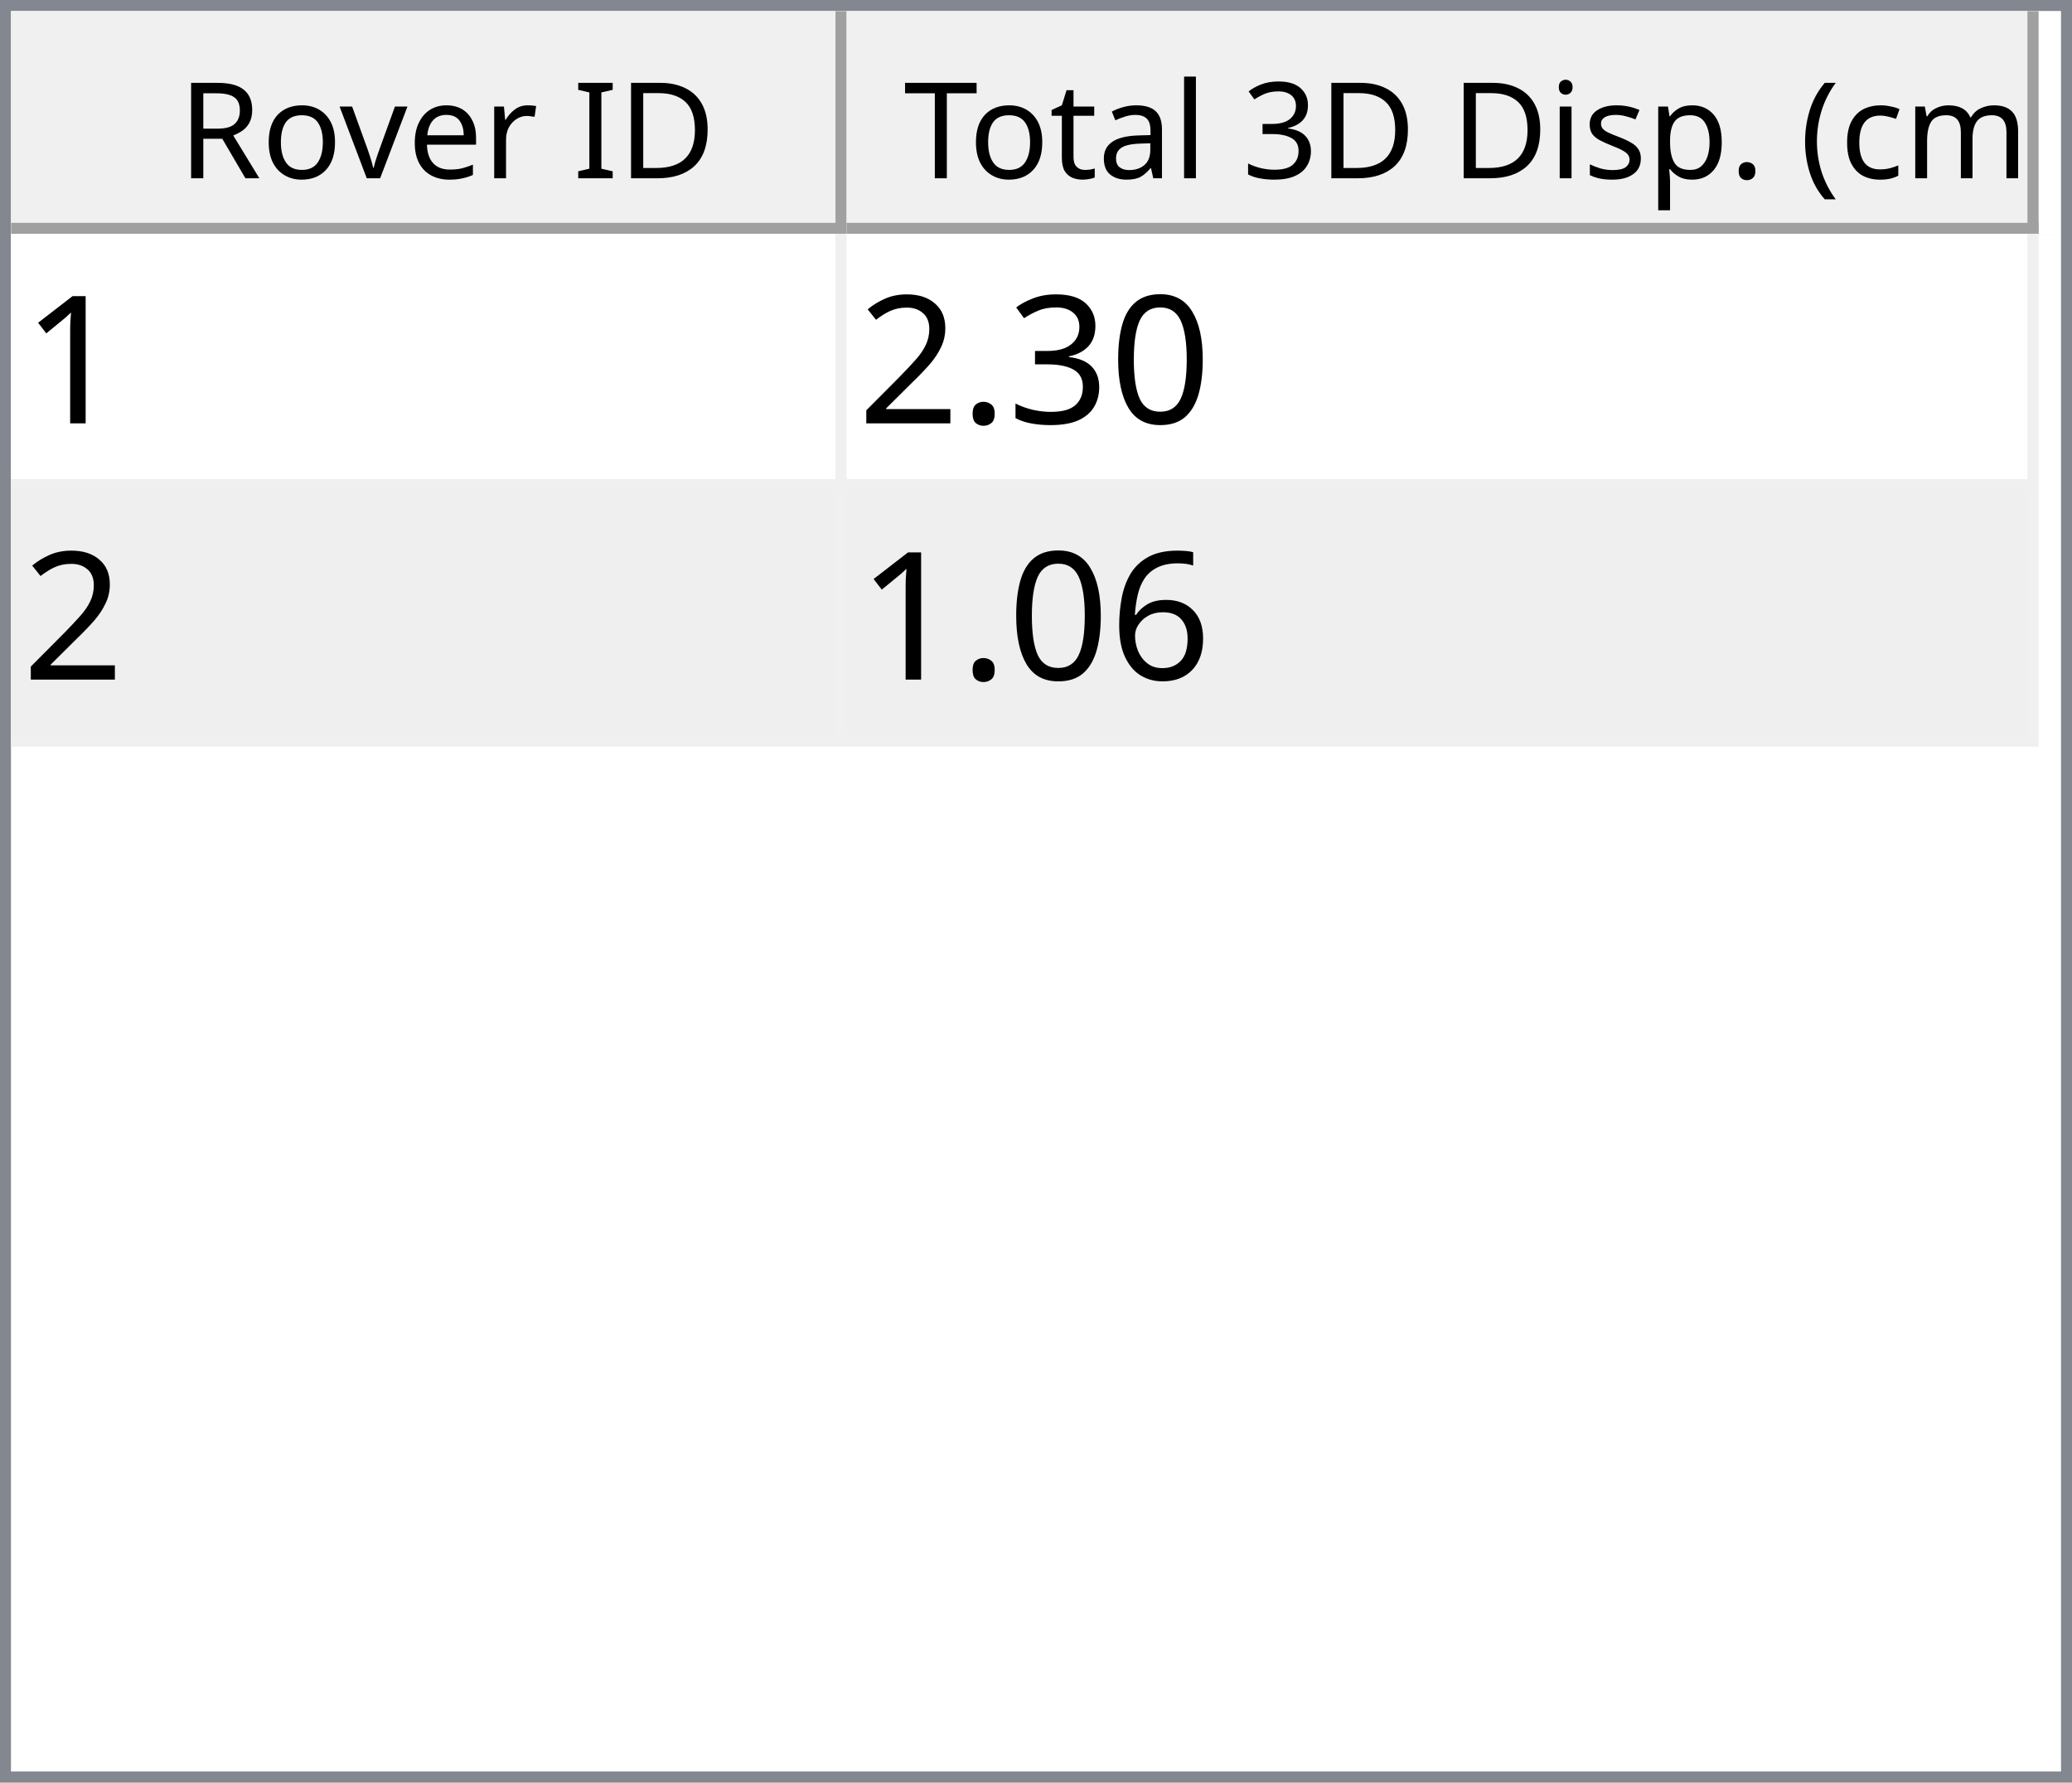
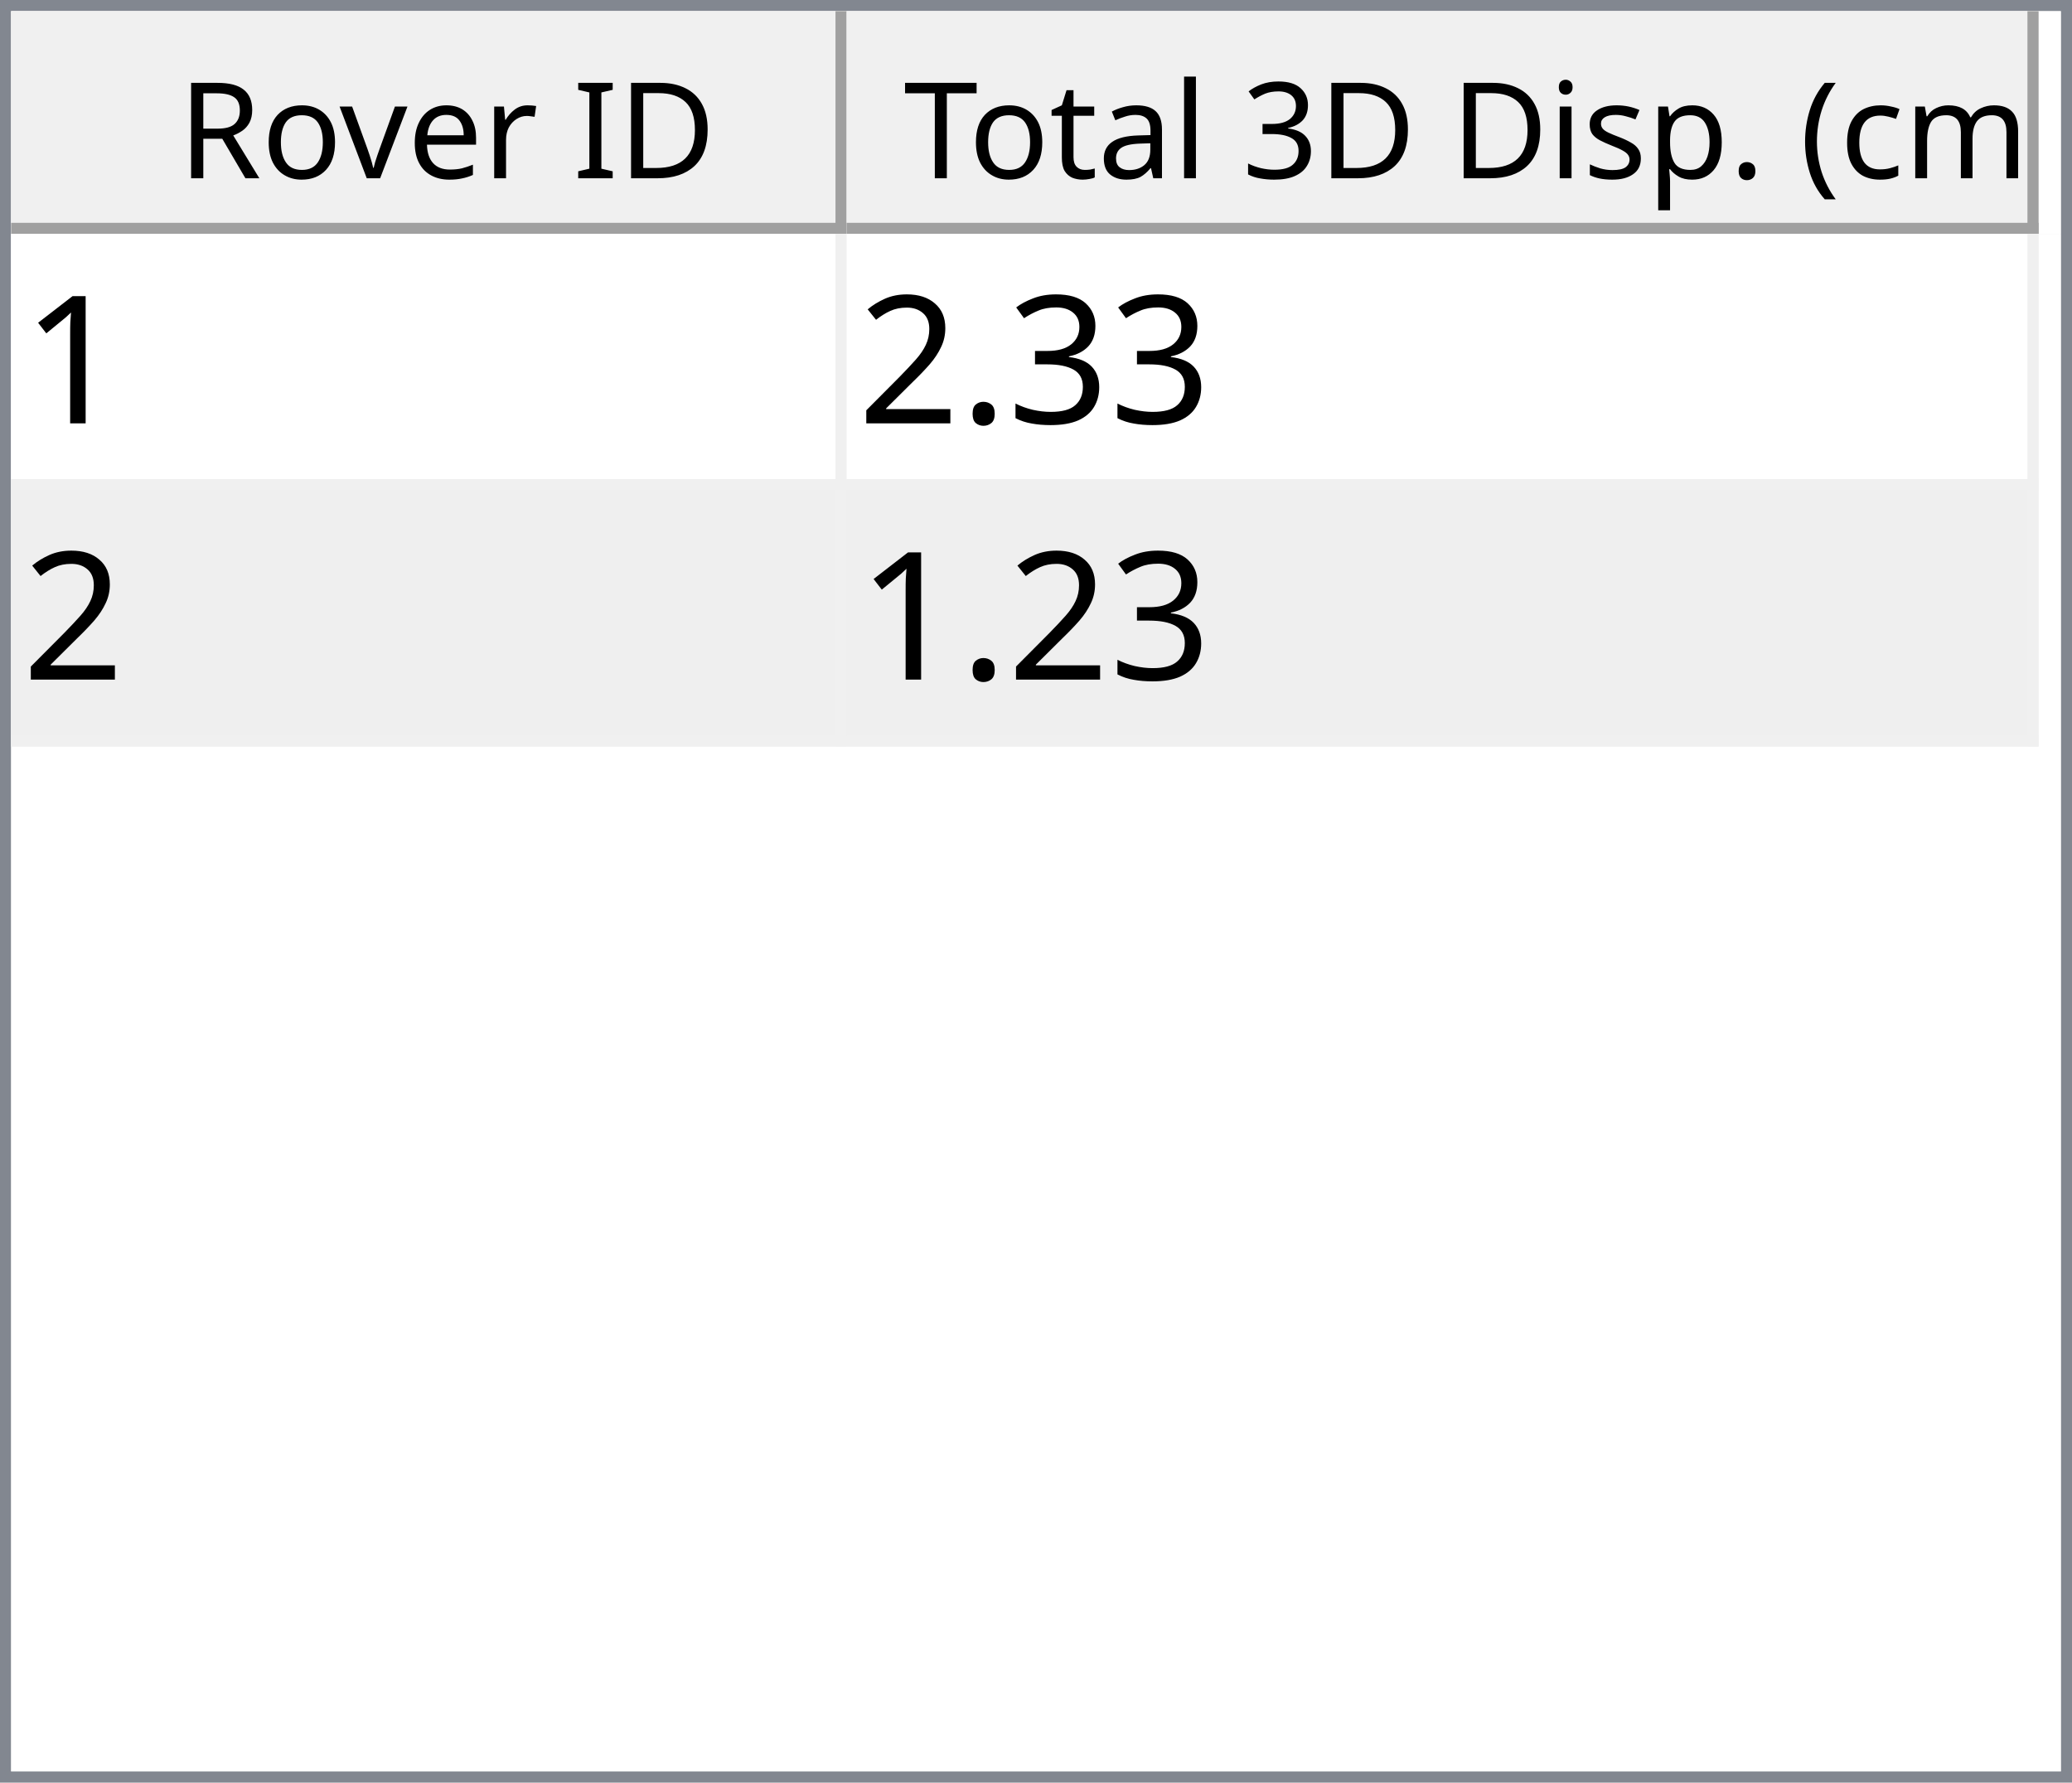
<svg xmlns="http://www.w3.org/2000/svg" style="fill-opacity:1; color-rendering:auto; color-interpolation:auto; text-rendering:auto; stroke:black; stroke-linecap:square; stroke-miterlimit:10; shape-rendering:auto; stroke-opacity:1; fill:black; stroke-dasharray:none; font-weight:normal; stroke-width:1; font-family:'Dialog'; font-style:normal; stroke-linejoin:miter; font-size:12px; stroke-dashoffset:0; image-rendering:auto;" width="186" height="160">
  <defs id="genericDefs" />
  <g>
    <defs id="defs1">
      <clipPath clipPathUnits="userSpaceOnUse" id="clipPath1">
        <path d="M0 0 L186 0 L186 160 L0 160 L0 0 Z" />
      </clipPath>
      <clipPath clipPathUnits="userSpaceOnUse" id="clipPath2">
        <path d="M0 0 L0 160 L186 160 L186 0 Z" />
      </clipPath>
      <clipPath clipPathUnits="userSpaceOnUse" id="clipPath3">
        <path d="M0 0 L0 20 L184 20 L184 0 Z" />
      </clipPath>
      <clipPath clipPathUnits="userSpaceOnUse" id="clipPath4">
        <path d="M0 0 L0 20 L75 20 L75 0 Z" />
      </clipPath>
      <clipPath clipPathUnits="userSpaceOnUse" id="clipPath5">
        <path d="M1 1 L1 19 L74 19 L74 1 Z" />
      </clipPath>
      <clipPath clipPathUnits="userSpaceOnUse" id="clipPath6">
        <path d="M0 0 L0 18 L73 18 L73 0 Z" />
      </clipPath>
      <clipPath clipPathUnits="userSpaceOnUse" id="clipPath7">
        <path d="M-0.5 -0.5 L-0.5 19.5 L74.5 19.5 L74.5 -0.5 Z" />
      </clipPath>
      <clipPath clipPathUnits="userSpaceOnUse" id="clipPath8">
        <path d="M0 0 L0 20 L107 20 L107 0 Z" />
      </clipPath>
      <clipPath clipPathUnits="userSpaceOnUse" id="clipPath9">
        <path d="M1 1 L1 19 L106 19 L106 1 Z" />
      </clipPath>
      <clipPath clipPathUnits="userSpaceOnUse" id="clipPath10">
        <path d="M0 0 L0 18 L105 18 L105 0 Z" />
      </clipPath>
      <clipPath clipPathUnits="userSpaceOnUse" id="clipPath11">
        <path d="M-0.5 -0.5 L-0.5 19.5 L106.5 19.5 L106.5 -0.5 Z" />
      </clipPath>
      <clipPath clipPathUnits="userSpaceOnUse" id="clipPath12">
        <path d="M0 0 L0 138 L184 138 L184 0 Z" />
      </clipPath>
      <clipPath clipPathUnits="userSpaceOnUse" id="clipPath13">
        <path d="M0 0 L0 46 L182 46 L182 0 Z" />
      </clipPath>
      <clipPath clipPathUnits="userSpaceOnUse" id="clipPath14">
        <path d="M-0.5 -0.5 L-0.5 45.5 L181.5 45.5 L181.5 -0.5 Z" />
      </clipPath>
      <clipPath clipPathUnits="userSpaceOnUse" id="clipPath15">
        <path d="M0 0 L0 22 L74 22 L74 0 Z" />
      </clipPath>
      <clipPath clipPathUnits="userSpaceOnUse" id="clipPath16">
        <path d="M0 0 L0 22 L106 22 L106 0 Z" />
      </clipPath>
      <font horiz-adv-x="64.551" id="font1">
        <font-face ascent="107.91" descent="25.098" units-per-em="100" style="font-style:normal; font-family:Segoe UI; font-weight:normal;" />
        <missing-glyph horiz-adv-x="64.551" d="M8.109 0 L8.109 68.266 L56.453 68.266 L56.453 0 L8.109 0 ZM15.328 7.234 L49.219 7.234 L49.219 61.031 L15.328 61.031 L15.328 7.234 Z" />
        <glyph unicode="D" horiz-adv-x="70.117" d="M9.188 0 L9.188 70.016 L28.516 70.016 Q65.531 70.016 65.531 35.891 Q65.531 19.672 55.25 9.836 Q44.969 0 27.734 0 L9.188 0 ZM17.391 62.594 L17.391 7.422 L27.828 7.422 Q41.609 7.422 49.273 14.797 Q56.938 22.172 56.938 35.688 Q56.938 62.594 28.328 62.594 L17.391 62.594 Z" />
        <glyph unicode="I" horiz-adv-x="26.611" d="M17.391 0 L9.188 0 L9.188 70.016 L17.391 70.016 L17.391 0 Z" />
        <glyph unicode=" " horiz-adv-x="27.393" d="" />
        <glyph unicode="r" horiz-adv-x="34.766" d="M34.188 41.891 Q32.078 43.5 28.125 43.5 Q23 43.5 19.555 38.672 Q16.109 33.844 16.109 25.484 L16.109 0 L8.109 0 L8.109 50 L16.109 50 L16.109 39.703 L16.312 39.703 Q18.016 44.969 21.531 47.922 Q25.047 50.875 29.391 50.875 Q32.516 50.875 34.188 50.203 L34.188 41.891 Z" />
        <glyph unicode="e" horiz-adv-x="52.295" d="M48.297 23 L12.984 23 Q13.188 14.656 17.484 10.109 Q21.781 5.562 29.297 5.562 Q37.75 5.562 44.828 11.141 L44.828 3.609 Q38.234 -1.172 27.391 -1.172 Q16.797 -1.172 10.742 5.641 Q4.688 12.453 4.688 24.812 Q4.688 36.469 11.305 43.82 Q17.922 51.172 27.734 51.172 Q37.547 51.172 42.922 44.828 Q48.297 38.484 48.297 27.203 L48.297 23 ZM40.094 29.781 Q40.047 36.719 36.75 40.578 Q33.453 44.438 27.594 44.438 Q21.922 44.438 17.969 40.383 Q14.016 36.328 13.094 29.781 L40.094 29.781 Z" />
        <glyph unicode="v" horiz-adv-x="47.9" d="M47.406 50 L27.484 0 L19.625 0 L0.688 50 L9.469 50 L22.172 13.672 Q23.578 9.672 23.922 6.688 L24.125 6.688 Q24.609 10.453 25.688 13.484 L38.969 50 L47.406 50 Z" />
        <glyph unicode="o" horiz-adv-x="58.594" d="M29 -1.172 Q17.922 -1.172 11.305 5.836 Q4.688 12.844 4.688 24.422 Q4.688 37.016 11.57 44.094 Q18.453 51.172 30.172 51.172 Q41.359 51.172 47.633 44.289 Q53.906 37.406 53.906 25.203 Q53.906 13.234 47.141 6.031 Q40.375 -1.172 29 -1.172 ZM29.594 44.438 Q21.875 44.438 17.383 39.188 Q12.891 33.938 12.891 24.703 Q12.891 15.828 17.43 10.695 Q21.969 5.562 29.594 5.562 Q37.359 5.562 41.531 10.594 Q45.703 15.625 45.703 24.906 Q45.703 34.281 41.531 39.359 Q37.359 44.438 29.594 44.438 Z" />
        <glyph unicode="R" horiz-adv-x="59.814" d="M59.375 0 L49.609 0 L37.891 19.625 Q36.281 22.359 34.766 24.289 Q33.25 26.219 31.664 27.438 Q30.078 28.656 28.25 29.219 Q26.422 29.781 24.125 29.781 L17.391 29.781 L17.391 0 L9.188 0 L9.188 70.016 L30.078 70.016 Q34.672 70.016 38.555 68.867 Q42.438 67.719 45.289 65.375 Q48.141 63.031 49.758 59.547 Q51.375 56.062 51.375 51.375 Q51.375 47.703 50.273 44.656 Q49.172 41.609 47.148 39.211 Q45.125 36.812 42.266 35.133 Q39.406 33.453 35.844 32.516 L35.844 32.328 Q37.594 31.547 38.891 30.547 Q40.188 29.547 41.359 28.18 Q42.531 26.812 43.68 25.078 Q44.828 23.344 46.234 21.047 L59.375 0 ZM17.391 62.594 L17.391 37.203 L28.516 37.203 Q31.594 37.203 34.203 38.133 Q36.812 39.062 38.719 40.797 Q40.625 42.531 41.703 45.047 Q42.781 47.562 42.781 50.688 Q42.781 56.297 39.141 59.445 Q35.5 62.594 28.609 62.594 L17.391 62.594 Z" />
        <glyph unicode=")" horiz-adv-x="30.176" d="M8.297 -15.922 L1.172 -15.922 Q16.406 2.344 16.406 26.812 Q16.406 51.469 1.078 70.016 L8.297 70.016 Q23.531 52.156 23.531 26.703 Q23.531 1.375 8.297 -15.922 Z" />
        <glyph unicode="m" horiz-adv-x="86.133" d="M79.109 0 L71.094 0 L71.094 28.719 Q71.094 37.016 68.531 40.727 Q65.969 44.438 59.906 44.438 Q54.781 44.438 51.195 39.75 Q47.609 35.062 47.609 28.516 L47.609 0 L39.594 0 L39.594 29.688 Q39.594 44.438 28.219 44.438 Q22.953 44.438 19.531 40.016 Q16.109 35.594 16.109 28.516 L16.109 0 L8.109 0 L8.109 50 L16.109 50 L16.109 42.094 L16.312 42.094 Q21.625 51.172 31.844 51.172 Q36.969 51.172 40.773 48.312 Q44.578 45.453 46 40.828 Q51.562 51.172 62.594 51.172 Q79.109 51.172 79.109 30.812 L79.109 0 Z" />
        <glyph unicode="c" horiz-adv-x="46.191" d="M42.188 2.297 Q36.422 -1.172 28.516 -1.172 Q17.828 -1.172 11.258 5.789 Q4.688 12.75 4.688 23.828 Q4.688 36.188 11.766 43.68 Q18.844 51.172 30.672 51.172 Q37.25 51.172 42.281 48.734 L42.281 40.531 Q36.719 44.438 30.375 44.438 Q22.703 44.438 17.797 38.945 Q12.891 33.453 12.891 24.516 Q12.891 15.719 17.508 10.641 Q22.125 5.562 29.891 5.562 Q36.422 5.562 42.188 9.906 L42.188 2.297 Z" />
        <glyph unicode="(" horiz-adv-x="30.176" d="M29.109 -15.922 L21.969 -15.922 Q6.844 1.375 6.844 26.703 Q6.844 52.156 21.969 70.016 L29.203 70.016 Q13.875 51.469 13.875 26.812 Q13.875 2.344 29.109 -15.922 Z" />
        <glyph unicode="." horiz-adv-x="21.68" d="M10.891 -1.078 Q8.641 -1.078 7.055 0.539 Q5.469 2.156 5.469 4.391 Q5.469 6.641 7.055 8.273 Q8.641 9.906 10.891 9.906 Q13.188 9.906 14.797 8.273 Q16.406 6.641 16.406 4.391 Q16.406 2.156 14.797 0.539 Q13.188 -1.078 10.891 -1.078 Z" />
        <glyph unicode="p" horiz-adv-x="58.789" d="M16.312 7.234 L16.109 7.234 L16.109 -23 L8.109 -23 L8.109 50 L16.109 50 L16.109 41.219 L16.312 41.219 Q22.219 51.172 33.594 51.172 Q43.266 51.172 48.688 44.461 Q54.109 37.75 54.109 26.469 Q54.109 13.922 48 6.375 Q41.891 -1.172 31.297 -1.172 Q21.578 -1.172 16.312 7.234 ZM16.109 27.391 L16.109 20.406 Q16.109 14.203 20.141 9.883 Q24.172 5.562 30.375 5.562 Q37.641 5.562 41.773 11.133 Q45.906 16.703 45.906 26.609 Q45.906 34.969 42.047 39.703 Q38.188 44.438 31.594 44.438 Q24.609 44.438 20.359 39.578 Q16.109 34.719 16.109 27.391 Z" />
        <glyph unicode="s" horiz-adv-x="42.432" d="M5.078 1.812 L5.078 10.406 Q11.625 5.562 19.484 5.562 Q30.031 5.562 30.031 12.594 Q30.031 14.594 29.125 15.992 Q28.219 17.391 26.68 18.461 Q25.141 19.531 23.07 20.383 Q21 21.234 18.609 22.172 Q15.281 23.484 12.766 24.828 Q10.25 26.172 8.57 27.859 Q6.891 29.547 6.031 31.695 Q5.172 33.844 5.172 36.719 Q5.172 40.234 6.789 42.945 Q8.406 45.656 11.086 47.484 Q13.766 49.312 17.211 50.242 Q20.656 51.172 24.312 51.172 Q30.812 51.172 35.938 48.922 L35.938 40.828 Q30.422 44.438 23.25 44.438 Q21 44.438 19.195 43.922 Q17.391 43.406 16.094 42.477 Q14.797 41.547 14.086 40.258 Q13.375 38.969 13.375 37.406 Q13.375 35.453 14.086 34.133 Q14.797 32.812 16.164 31.789 Q17.531 30.766 19.484 29.938 Q21.438 29.109 23.922 28.125 Q27.25 26.859 29.883 25.516 Q32.516 24.172 34.375 22.484 Q36.234 20.797 37.234 18.602 Q38.234 16.406 38.234 13.375 Q38.234 9.672 36.602 6.938 Q34.969 4.203 32.234 2.398 Q29.5 0.594 25.93 -0.289 Q22.359 -1.172 18.453 -1.172 Q10.75 -1.172 5.078 1.812 Z" />
        <glyph unicode="i" horiz-adv-x="24.219" d="M12.203 62.703 Q10.062 62.703 8.547 64.164 Q7.031 65.625 7.031 67.875 Q7.031 70.125 8.547 71.609 Q10.062 73.094 12.203 73.094 Q14.406 73.094 15.945 71.609 Q17.484 70.125 17.484 67.875 Q17.484 65.719 15.945 64.211 Q14.406 62.703 12.203 62.703 ZM16.109 0 L8.109 0 L8.109 50 L16.109 50 L16.109 0 Z" />
        <glyph unicode="3" horiz-adv-x="53.906" d="M46.531 19.828 Q46.531 15.094 44.75 11.211 Q42.969 7.328 39.719 4.57 Q36.469 1.812 31.93 0.297 Q27.391 -1.219 21.922 -1.219 Q11.922 -1.219 6 2.594 L6 11.188 Q13.094 5.609 22.219 5.609 Q25.875 5.609 28.828 6.539 Q31.781 7.469 33.906 9.227 Q36.031 10.984 37.18 13.477 Q38.328 15.969 38.328 19.094 Q38.328 32.812 18.797 32.812 L12.984 32.812 L12.984 39.594 L18.5 39.594 Q35.797 39.594 35.797 52.484 Q35.797 64.406 22.609 64.406 Q15.188 64.406 8.688 59.422 L8.688 67.188 Q15.375 71.188 24.609 71.188 Q29 71.188 32.57 69.969 Q36.141 68.75 38.68 66.555 Q41.219 64.359 42.609 61.281 Q44 58.203 44 54.5 Q44 40.672 30.031 36.719 L30.031 36.531 Q33.594 36.141 36.625 34.797 Q39.656 33.453 41.852 31.305 Q44.047 29.156 45.289 26.25 Q46.531 23.344 46.531 19.828 Z" />
        <glyph unicode="l" horiz-adv-x="24.219" d="M16.109 0 L8.109 0 L8.109 74.031 L16.109 74.031 L16.109 0 Z" />
        <glyph unicode="a" horiz-adv-x="50.879" d="M43.891 0 L35.891 0 L35.891 7.812 L35.688 7.812 Q30.469 -1.172 20.312 -1.172 Q12.844 -1.172 8.617 2.781 Q4.391 6.734 4.391 13.281 Q4.391 27.297 20.906 29.594 L35.891 31.688 Q35.891 44.438 25.594 44.438 Q16.547 44.438 9.281 38.281 L9.281 46.484 Q16.656 51.172 26.266 51.172 Q43.891 51.172 43.891 32.516 L43.891 0 ZM35.891 25.297 L23.828 23.641 Q18.266 22.859 15.43 20.875 Q12.594 18.891 12.594 13.875 Q12.594 10.203 15.211 7.883 Q17.828 5.562 22.172 5.562 Q28.125 5.562 32.008 9.742 Q35.891 13.922 35.891 20.312 L35.891 25.297 Z" />
        <glyph unicode="t" horiz-adv-x="33.887" d="M31.297 0.484 Q28.469 -1.078 23.828 -1.078 Q10.688 -1.078 10.688 13.578 L10.688 43.172 L2.094 43.172 L2.094 50 L10.688 50 L10.688 62.203 L18.703 64.797 L18.703 50 L31.297 50 L31.297 43.172 L18.703 43.172 L18.703 14.984 Q18.703 9.969 20.414 7.82 Q22.125 5.672 26.078 5.672 Q29.109 5.672 31.297 7.328 L31.297 0.484 Z" />
        <glyph unicode="T" horiz-adv-x="52.393" d="M50.594 62.594 L30.375 62.594 L30.375 0 L22.172 0 L22.172 62.594 L2 62.594 L2 70.016 L50.594 70.016 L50.594 62.594 Z" />
      </font>
      <font horiz-adv-x="75.0" id="font2">
        <font-face ascent="100.537" descent="21.973" units-per-em="100" style="font-style:normal; font-family:sans-serif; font-weight:normal;" />
        <missing-glyph horiz-adv-x="75.0" d="M12.5 0 L12.5 62.5 L62.5 62.5 L62.5 0 L12.5 0 ZM14.062 1.562 L60.938 1.562 L60.938 60.938 L14.062 60.938 L14.062 1.562 Z" />
        <glyph unicode="1" horiz-adv-x="55.615" d="M37.25 0 L28.469 0 L28.469 56 Q25.297 52.984 20.141 49.953 Q14.984 46.922 10.891 45.406 L10.891 53.906 Q18.266 57.375 23.781 62.305 Q29.297 67.234 31.594 71.875 L37.25 71.875 L37.25 0 Z" />
-         <glyph unicode="0" horiz-adv-x="55.615" d="M4.156 35.297 Q4.156 48 6.766 55.742 Q9.375 63.484 14.523 67.68 Q19.672 71.875 27.484 71.875 Q33.25 71.875 37.594 69.555 Q41.938 67.234 44.773 62.867 Q47.609 58.5 49.219 52.227 Q50.828 45.953 50.828 35.297 Q50.828 22.703 48.242 14.969 Q45.656 7.234 40.508 3.008 Q35.359 -1.219 27.484 -1.219 Q17.141 -1.219 11.234 6.203 Q4.156 15.141 4.156 35.297 ZM13.188 35.297 Q13.188 17.672 17.312 11.836 Q21.438 6 27.484 6 Q33.547 6 37.672 11.859 Q41.797 17.719 41.797 35.297 Q41.797 52.984 37.672 58.789 Q33.547 64.594 27.391 64.594 Q21.344 64.594 17.719 59.469 Q13.188 52.938 13.188 35.297 Z" />
        <glyph unicode="3" horiz-adv-x="55.615" d="M4.203 18.891 L12.984 20.062 Q14.5 12.594 18.141 9.297 Q21.781 6 27 6 Q33.203 6 37.477 10.297 Q41.75 14.594 41.75 20.953 Q41.75 27 37.797 30.93 Q33.844 34.859 27.734 34.859 Q25.25 34.859 21.531 33.891 L22.516 41.609 Q23.391 41.5 23.922 41.5 Q29.547 41.5 34.039 44.43 Q38.531 47.359 38.531 53.469 Q38.531 58.297 35.258 61.477 Q31.984 64.656 26.812 64.656 Q21.688 64.656 18.266 61.43 Q14.844 58.203 13.875 51.766 L5.078 53.328 Q6.688 62.156 12.398 67.016 Q18.109 71.875 26.609 71.875 Q32.469 71.875 37.398 69.359 Q42.328 66.844 44.945 62.5 Q47.562 58.156 47.562 53.266 Q47.562 48.641 45.07 44.828 Q42.578 41.016 37.703 38.766 Q44.047 37.312 47.562 32.695 Q51.078 28.078 51.078 21.141 Q51.078 11.766 44.242 5.25 Q37.406 -1.266 26.953 -1.266 Q17.531 -1.266 11.305 4.352 Q5.078 9.969 4.203 18.891 Z" />
        <glyph unicode="." horiz-adv-x="27.783" d="M9.078 0 L9.078 10.016 L19.094 10.016 L19.094 0 L9.078 0 Z" />
        <glyph unicode="2" horiz-adv-x="55.615" d="M50.344 8.453 L50.344 0 L3.031 0 Q2.938 3.172 4.047 6.109 Q5.859 10.938 9.836 15.625 Q13.812 20.312 21.344 26.469 Q33.016 36.031 37.117 41.625 Q41.219 47.219 41.219 52.203 Q41.219 57.422 37.477 61.008 Q33.734 64.594 27.734 64.594 Q21.391 64.594 17.578 60.789 Q13.766 56.984 13.719 50.25 L4.688 51.172 Q5.609 61.281 11.664 66.578 Q17.719 71.875 27.938 71.875 Q38.234 71.875 44.242 66.164 Q50.25 60.453 50.25 52 Q50.25 47.703 48.492 43.555 Q46.734 39.406 42.656 34.812 Q38.578 30.219 29.109 22.219 Q21.188 15.578 18.945 13.211 Q16.703 10.844 15.234 8.453 L50.344 8.453 Z" />
-         <glyph unicode="6" horiz-adv-x="55.615" d="M49.75 54.047 L41.016 53.375 Q39.844 58.547 37.703 60.891 Q34.125 64.656 28.906 64.656 Q24.703 64.656 21.531 62.312 Q17.391 59.281 14.992 53.469 Q12.594 47.656 12.5 36.922 Q15.672 41.75 20.266 44.094 Q24.859 46.438 29.891 46.438 Q38.672 46.438 44.852 39.969 Q51.031 33.5 51.031 23.25 Q51.031 16.5 48.125 10.719 Q45.219 4.938 40.141 1.859 Q35.062 -1.219 28.609 -1.219 Q17.625 -1.219 10.695 6.859 Q3.766 14.938 3.766 33.5 Q3.766 54.25 11.422 63.672 Q18.109 71.875 29.438 71.875 Q37.891 71.875 43.289 67.141 Q48.688 62.406 49.75 54.047 ZM13.875 23.188 Q13.875 18.656 15.797 14.508 Q17.719 10.359 21.188 8.18 Q24.656 6 28.469 6 Q34.031 6 38.039 10.492 Q42.047 14.984 42.047 22.703 Q42.047 30.125 38.086 34.398 Q34.125 38.672 28.125 38.672 Q22.172 38.672 18.023 34.398 Q13.875 30.125 13.875 23.188 Z" />
      </font>
    </defs>
    <g style="fill:white; stroke:white;">
      <rect x="0" y="0" width="186" style="clip-path:url(#clipPath1); stroke:none;" height="160" />
    </g>
    <g style="fill:white; text-rendering:optimizeSpeed; color-rendering:optimizeSpeed; image-rendering:optimizeSpeed; shape-rendering:crispEdges; stroke:white; color-interpolation:sRGB;">
      <rect x="0" width="186" height="160" y="0" style="stroke:none;" />
      <path style="stroke:none;" d="M0 160 L186 160 L186 0 L0 0 Z" />
    </g>
    <g style="fill:rgb(240,240,240); font-family:'Segoe UI'; stroke:rgb(240,240,240);">
      <rect x="0" y="0" width="186" style="clip-path:url(#clipPath2); stroke:none;" height="160" />
    </g>
    <g style="fill:rgb(130,135,144); font-family:'Segoe UI'; stroke:rgb(130,135,144);">
      <path d="M0 0 L186 0 L186 160 L0 160 L0 0 ZM1 1 L185 1 L185 159 L1 159 L1 1 Z" style="fill-rule:evenodd; clip-path:url(#clipPath2); stroke:none;" />
    </g>
    <g style="fill:white; font-family:'Segoe UI'; stroke:white;" transform="translate(1,1)">
      <rect x="0" y="0" width="184" style="clip-path:url(#clipPath3); stroke:none;" height="20" />
    </g>
    <g style="fill:rgb(240,240,240); font-family:'Segoe UI'; stroke:rgb(240,240,240);" transform="translate(1,1)">
      <rect x="0" y="0" width="75" style="clip-path:url(#clipPath4); stroke:none;" height="20" />
    </g>
    <g style="font-family:'Segoe UI';" transform="translate(2,2)">
      <text x="14" xml:space="preserve" y="14" style="clip-path:url(#clipPath6); stroke:none;">Rover ID</text>
    </g>
    <g style="fill:rgb(160,160,160); font-family:'Segoe UI'; stroke:rgb(160,160,160); stroke-linejoin:bevel;" transform="translate(1.5,1.5)">
      <line x1="74" x2="74" y1="0" style="fill:none; clip-path:url(#clipPath7);" y2="19" />
    </g>
    <g style="fill:rgb(160,160,160); font-family:'Segoe UI'; stroke:rgb(160,160,160); stroke-linejoin:bevel;" transform="matrix(1,0,0,1,1,1) translate(0.5,0.5)">
      <line x1="0" x2="74" y1="19" style="fill:none; clip-path:url(#clipPath7);" y2="19" />
    </g>
    <g style="fill:rgb(240,240,240); font-family:'Segoe UI'; stroke:rgb(240,240,240);" transform="translate(76,1)">
      <rect x="0" y="0" width="107" style="clip-path:url(#clipPath8); stroke:none;" height="20" />
    </g>
    <g style="font-family:'Segoe UI';" transform="translate(77,2)">
      <text x="1" xml:space="preserve" y="14" style="clip-path:url(#clipPath10); stroke:none;"> Total 3D Disp. (cm)</text>
    </g>
    <g style="fill:rgb(160,160,160); font-family:'Segoe UI'; stroke:rgb(160,160,160); stroke-linejoin:bevel;" transform="translate(76.5,1.5)">
      <line x1="106" x2="106" y1="0" style="fill:none; clip-path:url(#clipPath11);" y2="19" />
    </g>
    <g style="fill:rgb(160,160,160); font-family:'Segoe UI'; stroke:rgb(160,160,160); stroke-linejoin:bevel;" transform="matrix(1,0,0,1,76,1) translate(0.5,0.5)">
      <line x1="0" x2="106" y1="19" style="fill:none; clip-path:url(#clipPath11);" y2="19" />
    </g>
    <g style="fill:white; font-family:'Segoe UI'; stroke:white;" transform="translate(1,21)">
      <rect x="0" y="0" width="184" style="clip-path:url(#clipPath12); stroke:none;" height="138" />
    </g>
    <g style="fill:rgb(240,240,240); font-size:16px; font-family:sans-serif; stroke:rgb(240,240,240);" transform="translate(1,21)">
      <rect x="0" y="0" width="182" style="clip-path:url(#clipPath13); stroke:none;" height="46" />
      <line transform="translate(0.5,0.5)" x1="0" x2="181" y1="22" style="clip-path:url(#clipPath14); fill:none; stroke-linejoin:bevel;" y2="22" />
    </g>
    <g transform="matrix(1,0,0,1,1,21) translate(0.5,0.5)" style="fill:rgb(240,240,240); font-size:16px; font-family:sans-serif; stroke:rgb(240,240,240); stroke-linejoin:bevel;">
      <line x1="0" x2="181" y1="45" style="fill:none; clip-path:url(#clipPath14);" y2="45" />
    </g>
    <g transform="matrix(1,0,0,1,1,21) translate(0.5,0.5)" style="fill:rgb(240,240,240); font-size:16px; font-family:sans-serif; stroke:rgb(240,240,240); stroke-linejoin:bevel;">
      <line x1="74" x2="74" y1="0" style="fill:none; clip-path:url(#clipPath14);" y2="45" />
    </g>
    <g transform="matrix(1,0,0,1,1,21) translate(0.5,0.5)" style="fill:rgb(240,240,240); font-size:16px; font-family:sans-serif; stroke:rgb(240,240,240); stroke-linejoin:bevel;">
      <line x1="181" x2="181" y1="0" style="fill:none; clip-path:url(#clipPath14);" y2="45" />
    </g>
    <g style="fill:white; font-size:16px; font-family:sans-serif; stroke:white;" transform="matrix(1,0,0,1,1,21)">
      <rect x="0" y="0" width="74" style="clip-path:url(#clipPath15); stroke:none;" height="22" />
      <text x="1" y="17" style="fill:black; clip-path:url(#clipPath15); stroke:none;" xml:space="preserve">1</text>
    </g>
    <g style="fill:white; font-size:16px; font-family:sans-serif; stroke:white;" transform="matrix(1,0,0,1,1,21) translate(75,0)">
      <rect x="0" y="0" width="106" style="clip-path:url(#clipPath16); stroke:none;" height="22" />
-       <text x="1" y="17" style="fill:black; clip-path:url(#clipPath16); stroke:none;" xml:space="preserve">2.30</text>
+       <text x="1" y="17" style="fill:black; clip-path:url(#clipPath16); stroke:none;" xml:space="preserve">2.33</text>
    </g>
    <g style="fill:rgb(239,239,239); font-size:16px; font-family:sans-serif; stroke:rgb(239,239,239);" transform="matrix(1,0,0,1,1,21) translate(0,23)">
      <rect x="0" y="0" width="74" style="clip-path:url(#clipPath15); stroke:none;" height="22" />
      <text x="1" y="17" style="fill:black; clip-path:url(#clipPath15); stroke:none;" xml:space="preserve">2</text>
    </g>
    <g style="fill:rgb(239,239,239); font-size:16px; font-family:sans-serif; stroke:rgb(239,239,239);" transform="matrix(1,0,0,1,1,21) translate(75,23)">
      <rect x="0" y="0" width="106" style="clip-path:url(#clipPath16); stroke:none;" height="22" />
-       <text x="1" y="17" style="fill:black; clip-path:url(#clipPath16); stroke:none;" xml:space="preserve">1.06</text>
+       <text x="1" y="17" style="fill:black; clip-path:url(#clipPath16); stroke:none;" xml:space="preserve">1.23</text>
    </g>
  </g>
</svg>
